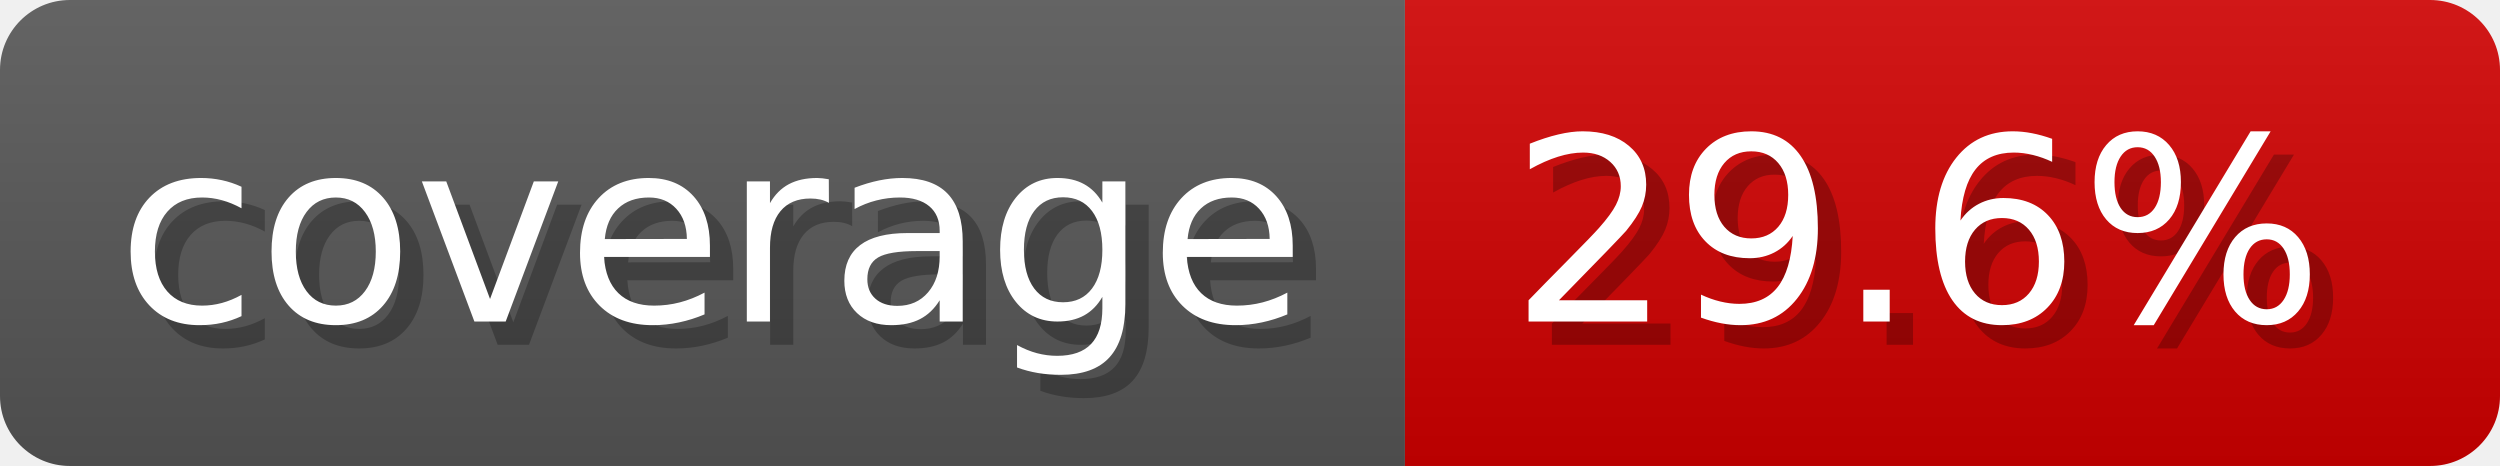
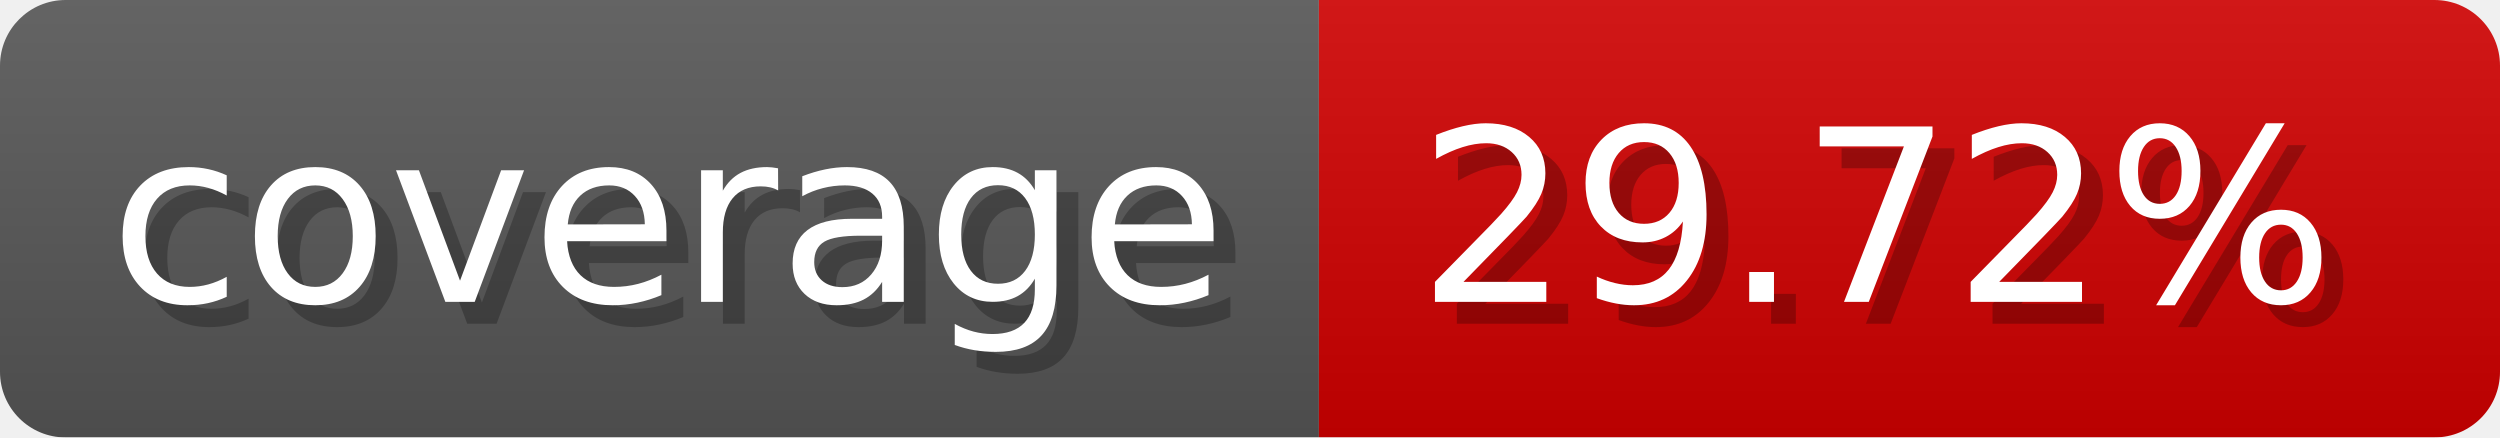
- <svg xmlns="http://www.w3.org/2000/svg" width="107.3" height="20" viewBox="0 0 1073 200" role="img" aria-label="coverage: 29.6%">
-   <linearGradient id="EHMJO" x2="0" y2="100%">
+ <svg xmlns="http://www.w3.org/2000/svg" width="114.3" height="20" viewBox="0 0 1143 200" role="img" aria-label="coverage: 29.72%">
+   <linearGradient id="AkrBX" x2="0" y2="100%">
    <stop offset="0" stop-opacity=".1" stop-color="#EEE" />
    <stop offset="1" stop-opacity=".1" />
  </linearGradient>
-   <mask id="oJPzP">
-     <rect width="1073" height="200" rx="30" fill="#FFF" />
+   <mask id="UngPr">
+     <rect width="1143" height="200" rx="30" fill="#FFF" />
  </mask>
-   <g mask="url(#oJPzP)">
+   <g mask="url(#UngPr)">
    <rect width="603" height="200" fill="#555" />
-     <rect width="470" height="200" fill="#ce0000" x="603" />
-     <rect width="1073" height="200" fill="url(#EHMJO)" />
+     <rect width="540" height="200" fill="#ce0000" x="603" />
+     <rect width="1143" height="200" fill="url(#AkrBX)" />
  </g>
  <g aria-hidden="true" fill="#fff" text-anchor="start" font-family="Verdana,DejaVu Sans,sans-serif" font-size="110">
    <text x="60" y="148" textLength="503" fill="#000" opacity="0.25">coverage</text>
    <text x="50" y="138" textLength="503">coverage</text>
-     <text x="658" y="148" textLength="370" fill="#000" opacity="0.25">29.6%</text>
-     <text x="648" y="138" textLength="370">29.6%</text>
+     <text x="658" y="148" textLength="440" fill="#000" opacity="0.25">29.72%</text>
+     <text x="648" y="138" textLength="440">29.72%</text>
  </g>
</svg>
